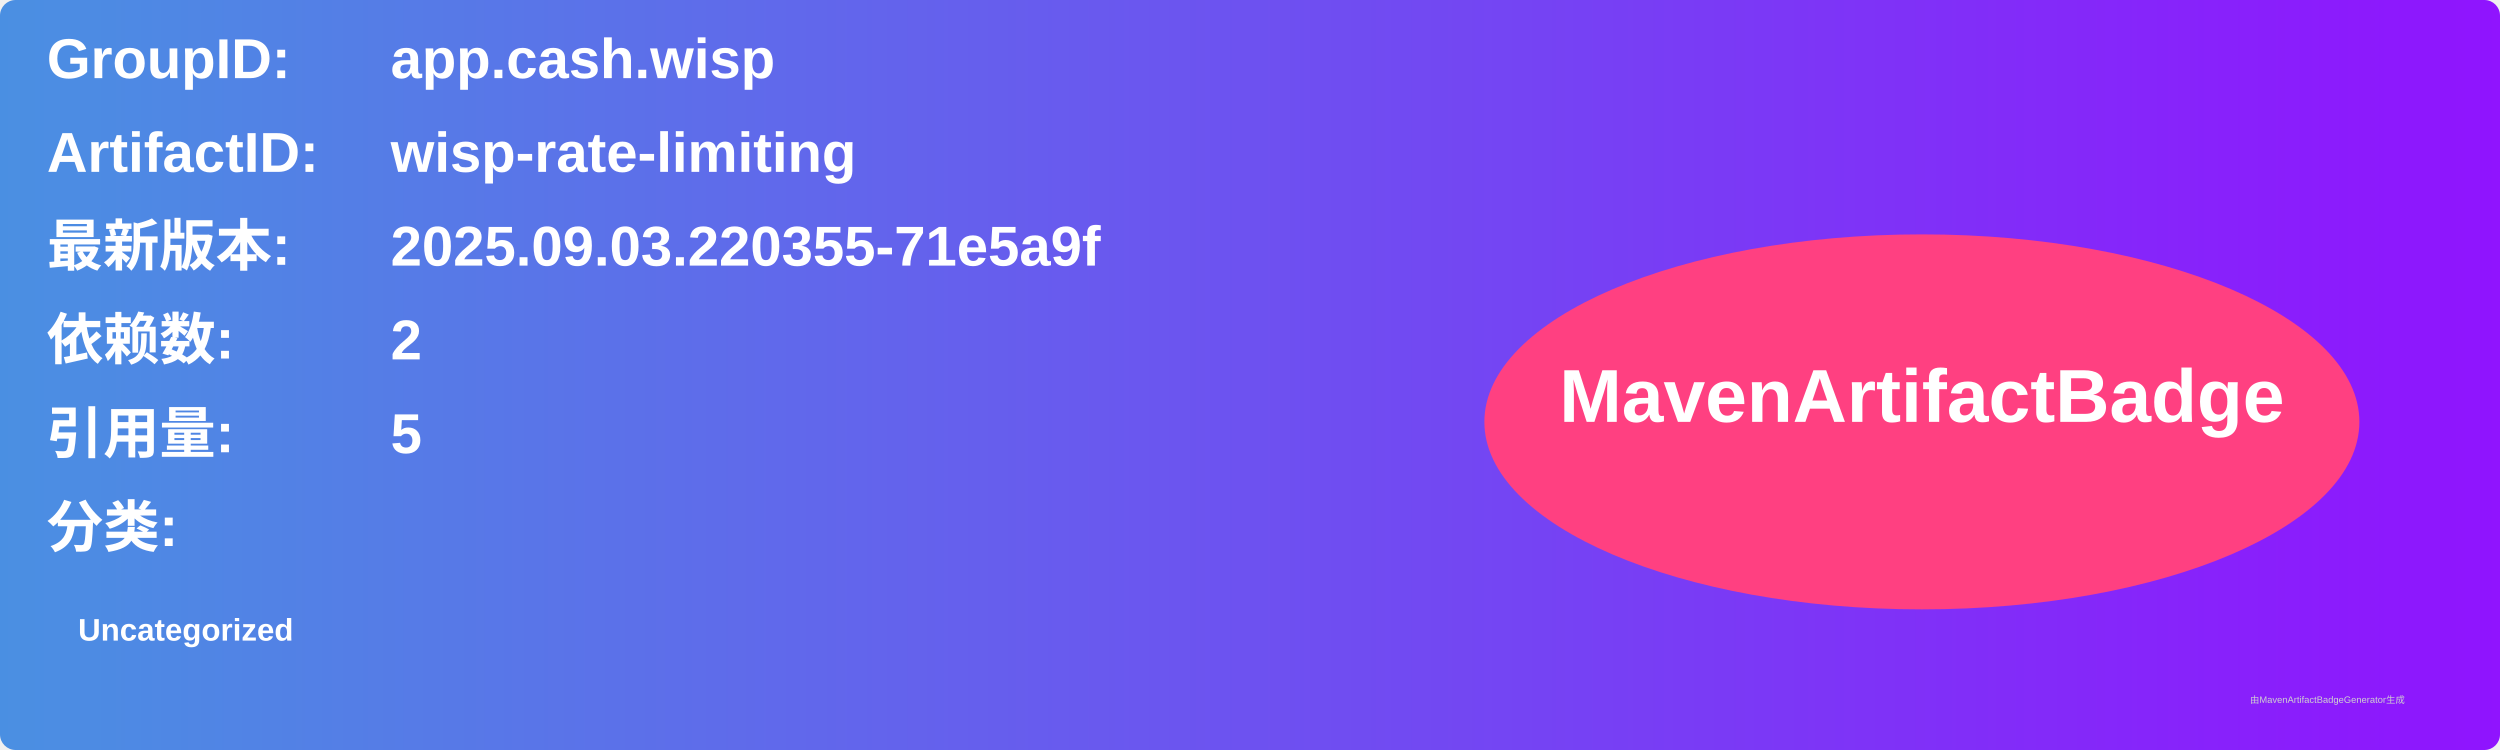
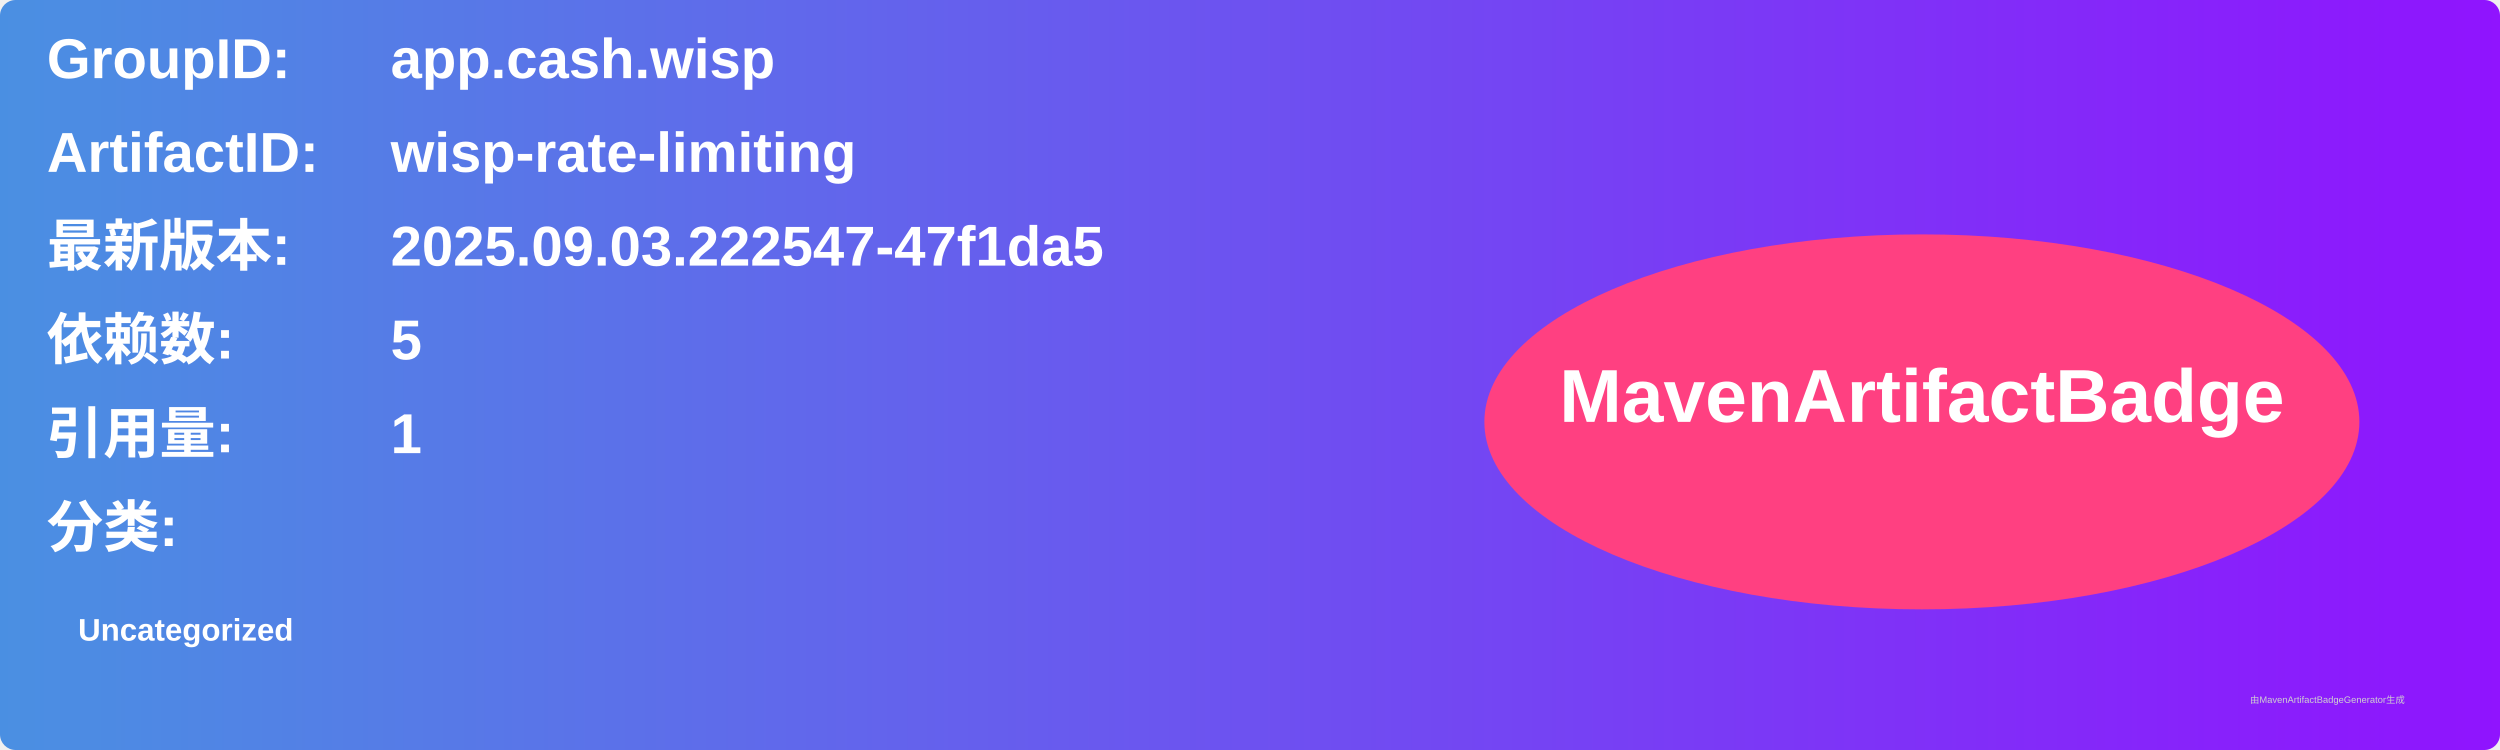
<svg xmlns="http://www.w3.org/2000/svg" width="800" height="240" viewBox="0 0 800 240">
  <linearGradient id="grad" x1="0%" y1="0%" x2="100%" y2="0%">
    <stop offset="0%" stop-color="#4a90e2" />
    <stop offset="100%" stop-color="#9013fe" />
  </linearGradient>
  <rect width="100%" height="100%" rx="5" ry="5" fill="url(#grad)" />
  <g transform="translate(15, 15)">
    <text x="0" y="10" font-family="Arial" font-size="18" fill="white" font-weight="bold" width="260">GroupID:</text>
    <text x="110" y="10" font-family="Arial" font-size="18" fill="white" font-weight="bold" width="460">app.cash.wisp</text>
    <text x="0" y="40" font-family="Arial" font-size="18" fill="white" font-weight="bold" width="260">ArtifactID:</text>
    <text x="110" y="40" font-family="Arial" font-size="18" fill="white" font-weight="bold" width="460">wisp-rate-limiting</text>
    <text x="0" y="70" font-family="Arial" font-size="18" fill="white" font-weight="bold">最新版本:</text>
    <text x="110" y="70" font-family="Arial" font-size="18" fill="white" font-weight="bold">
-       <tspan font-weight="bold">2025.09.03.220355-71e5a9f</tspan>
+       <tspan font-weight="bold">2025.09.03.222547-47f1da5</tspan>
    </text>
    <text x="0" y="100" font-family="Arial" font-size="18" fill="white" font-weight="bold">依赖数: </text>
    <text x="110" y="100" font-family="Arial" font-size="18" fill="white">
-       <tspan font-weight="bold">2</tspan>
+       <tspan font-weight="bold">5</tspan>
    </text>
    <text x="0" y="130" font-family="Arial" font-size="18" fill="white" font-weight="bold">引用量: </text>
    <text x="110" y="130" font-family="Arial" font-size="18" fill="white">
-       <tspan font-weight="bold">5</tspan>
+       <tspan font-weight="bold">1</tspan>
    </text>
    <text x="0" y="160" font-family="Arial" font-size="18" fill="white" font-weight="bold">分类:</text>
    <text x="10" y="190" font-family="Arial" font-size="10" fill="white">
      <tspan font-weight="bold">Uncategorized</tspan>
    </text>
    <ellipse cx="600" cy="120" rx="140" ry="60" fill="#ff4081" />
    <text x="600" y="120" text-anchor="middle" font-family="Arial" font-size="24" fill="white" font-weight="bold">MavenArtifactBadge</text>
  </g>
  <text x="720" y="225" font-family="Arial" font-size="3" fill="#d0d0d0">由MavenArtifactBadgeGenerator生成</text>
</svg>
